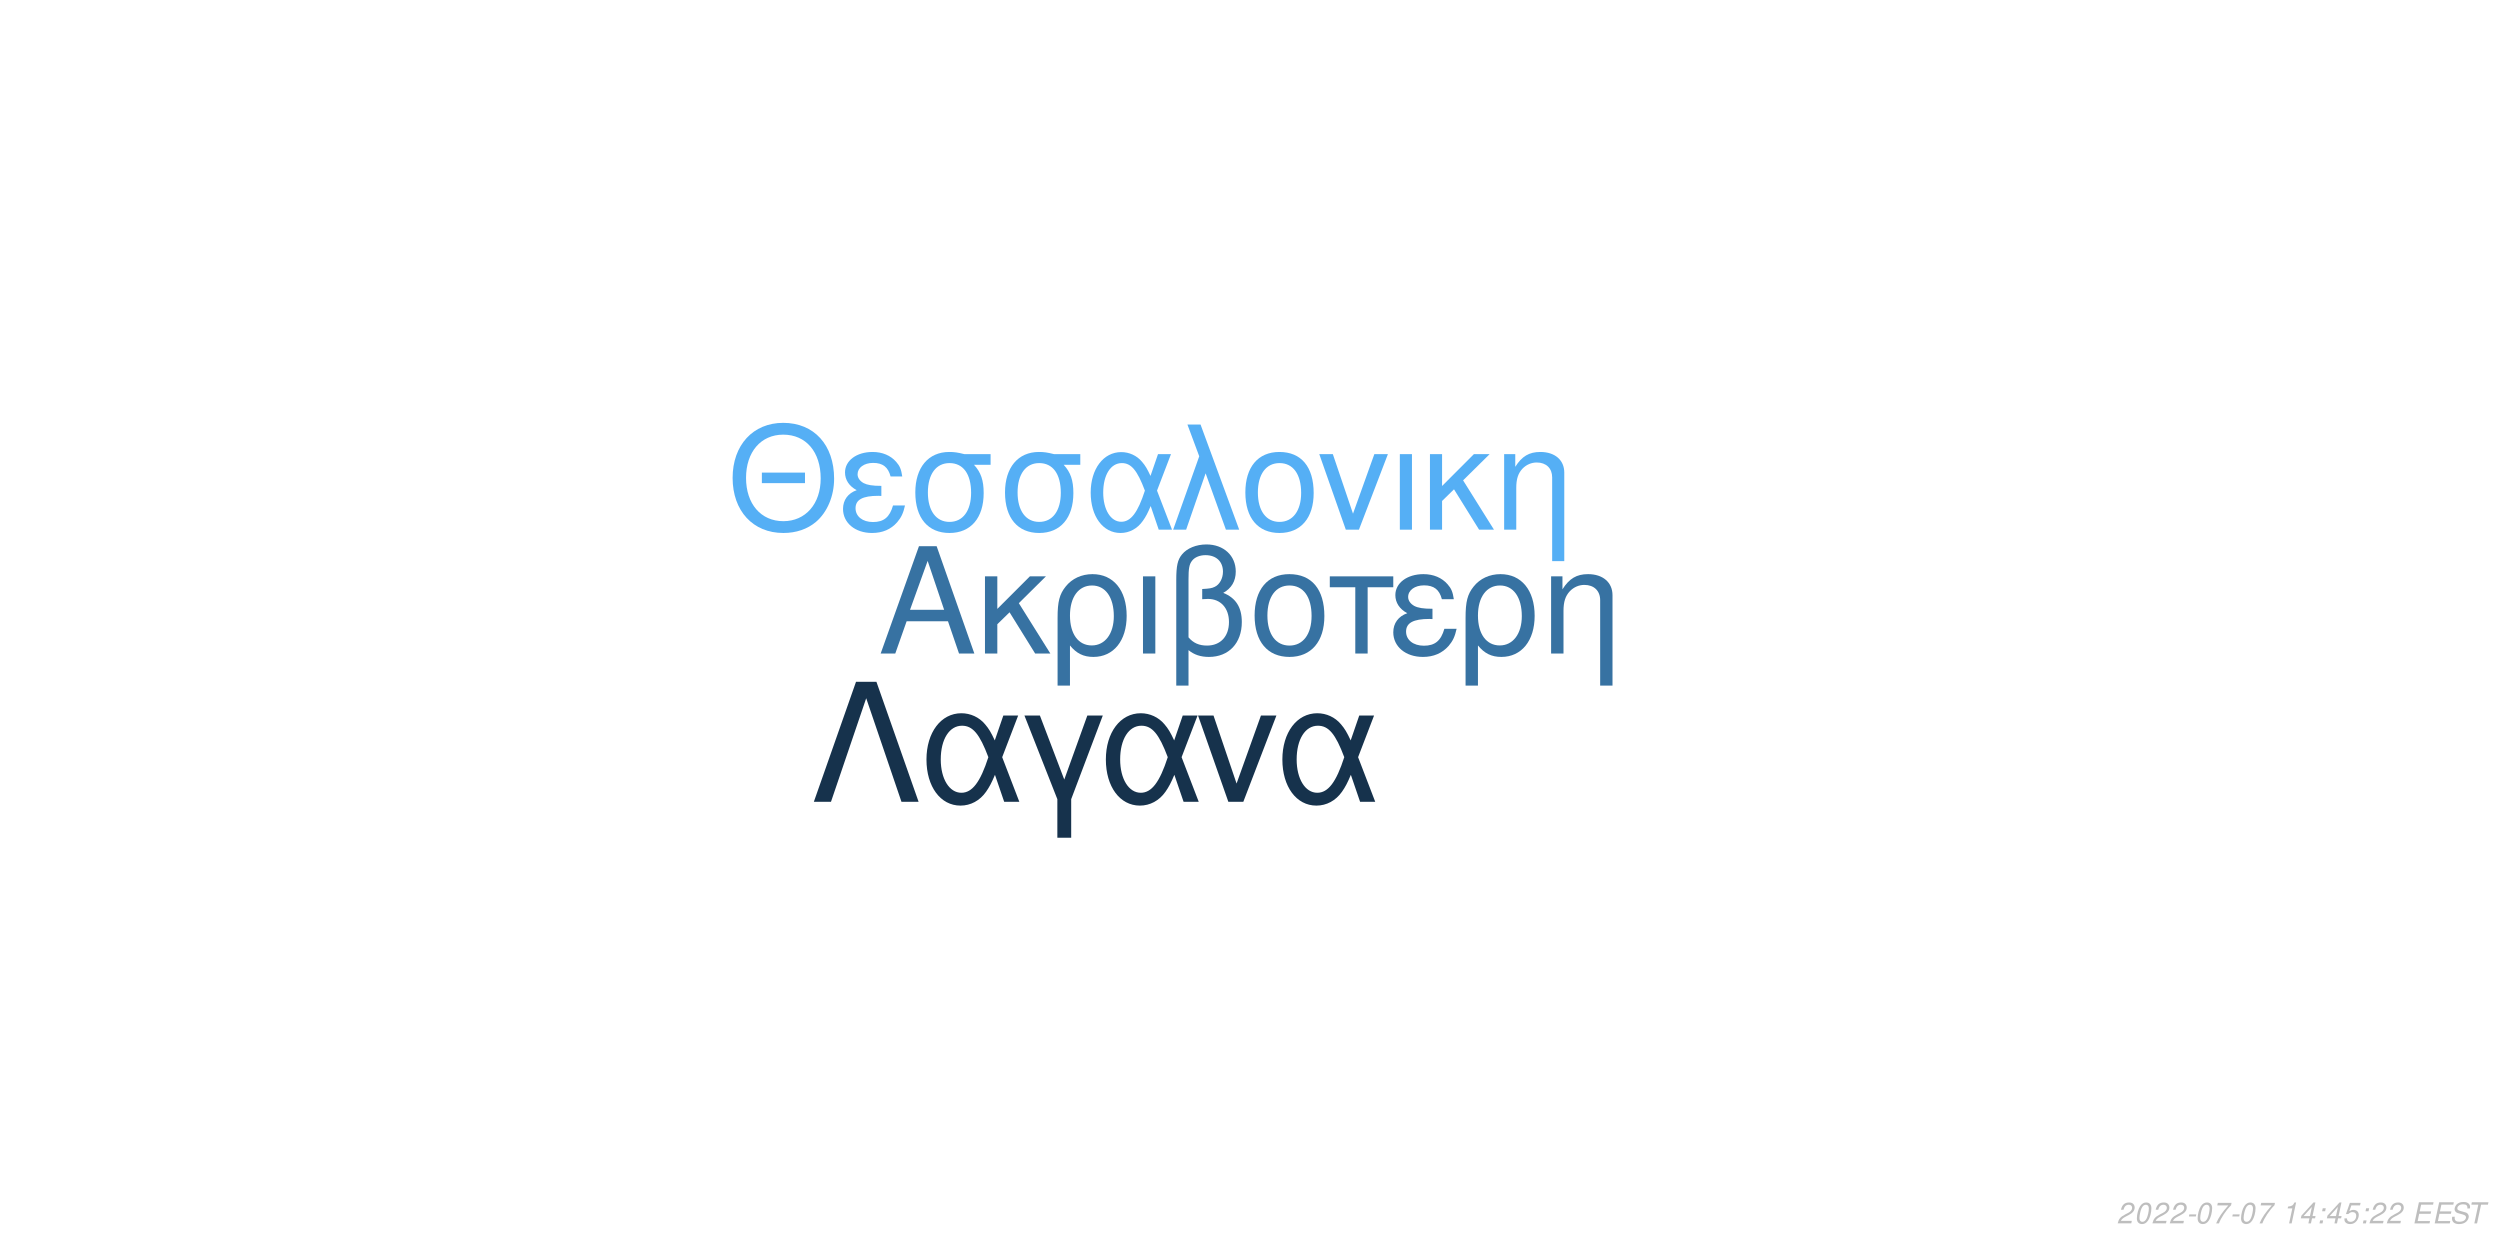
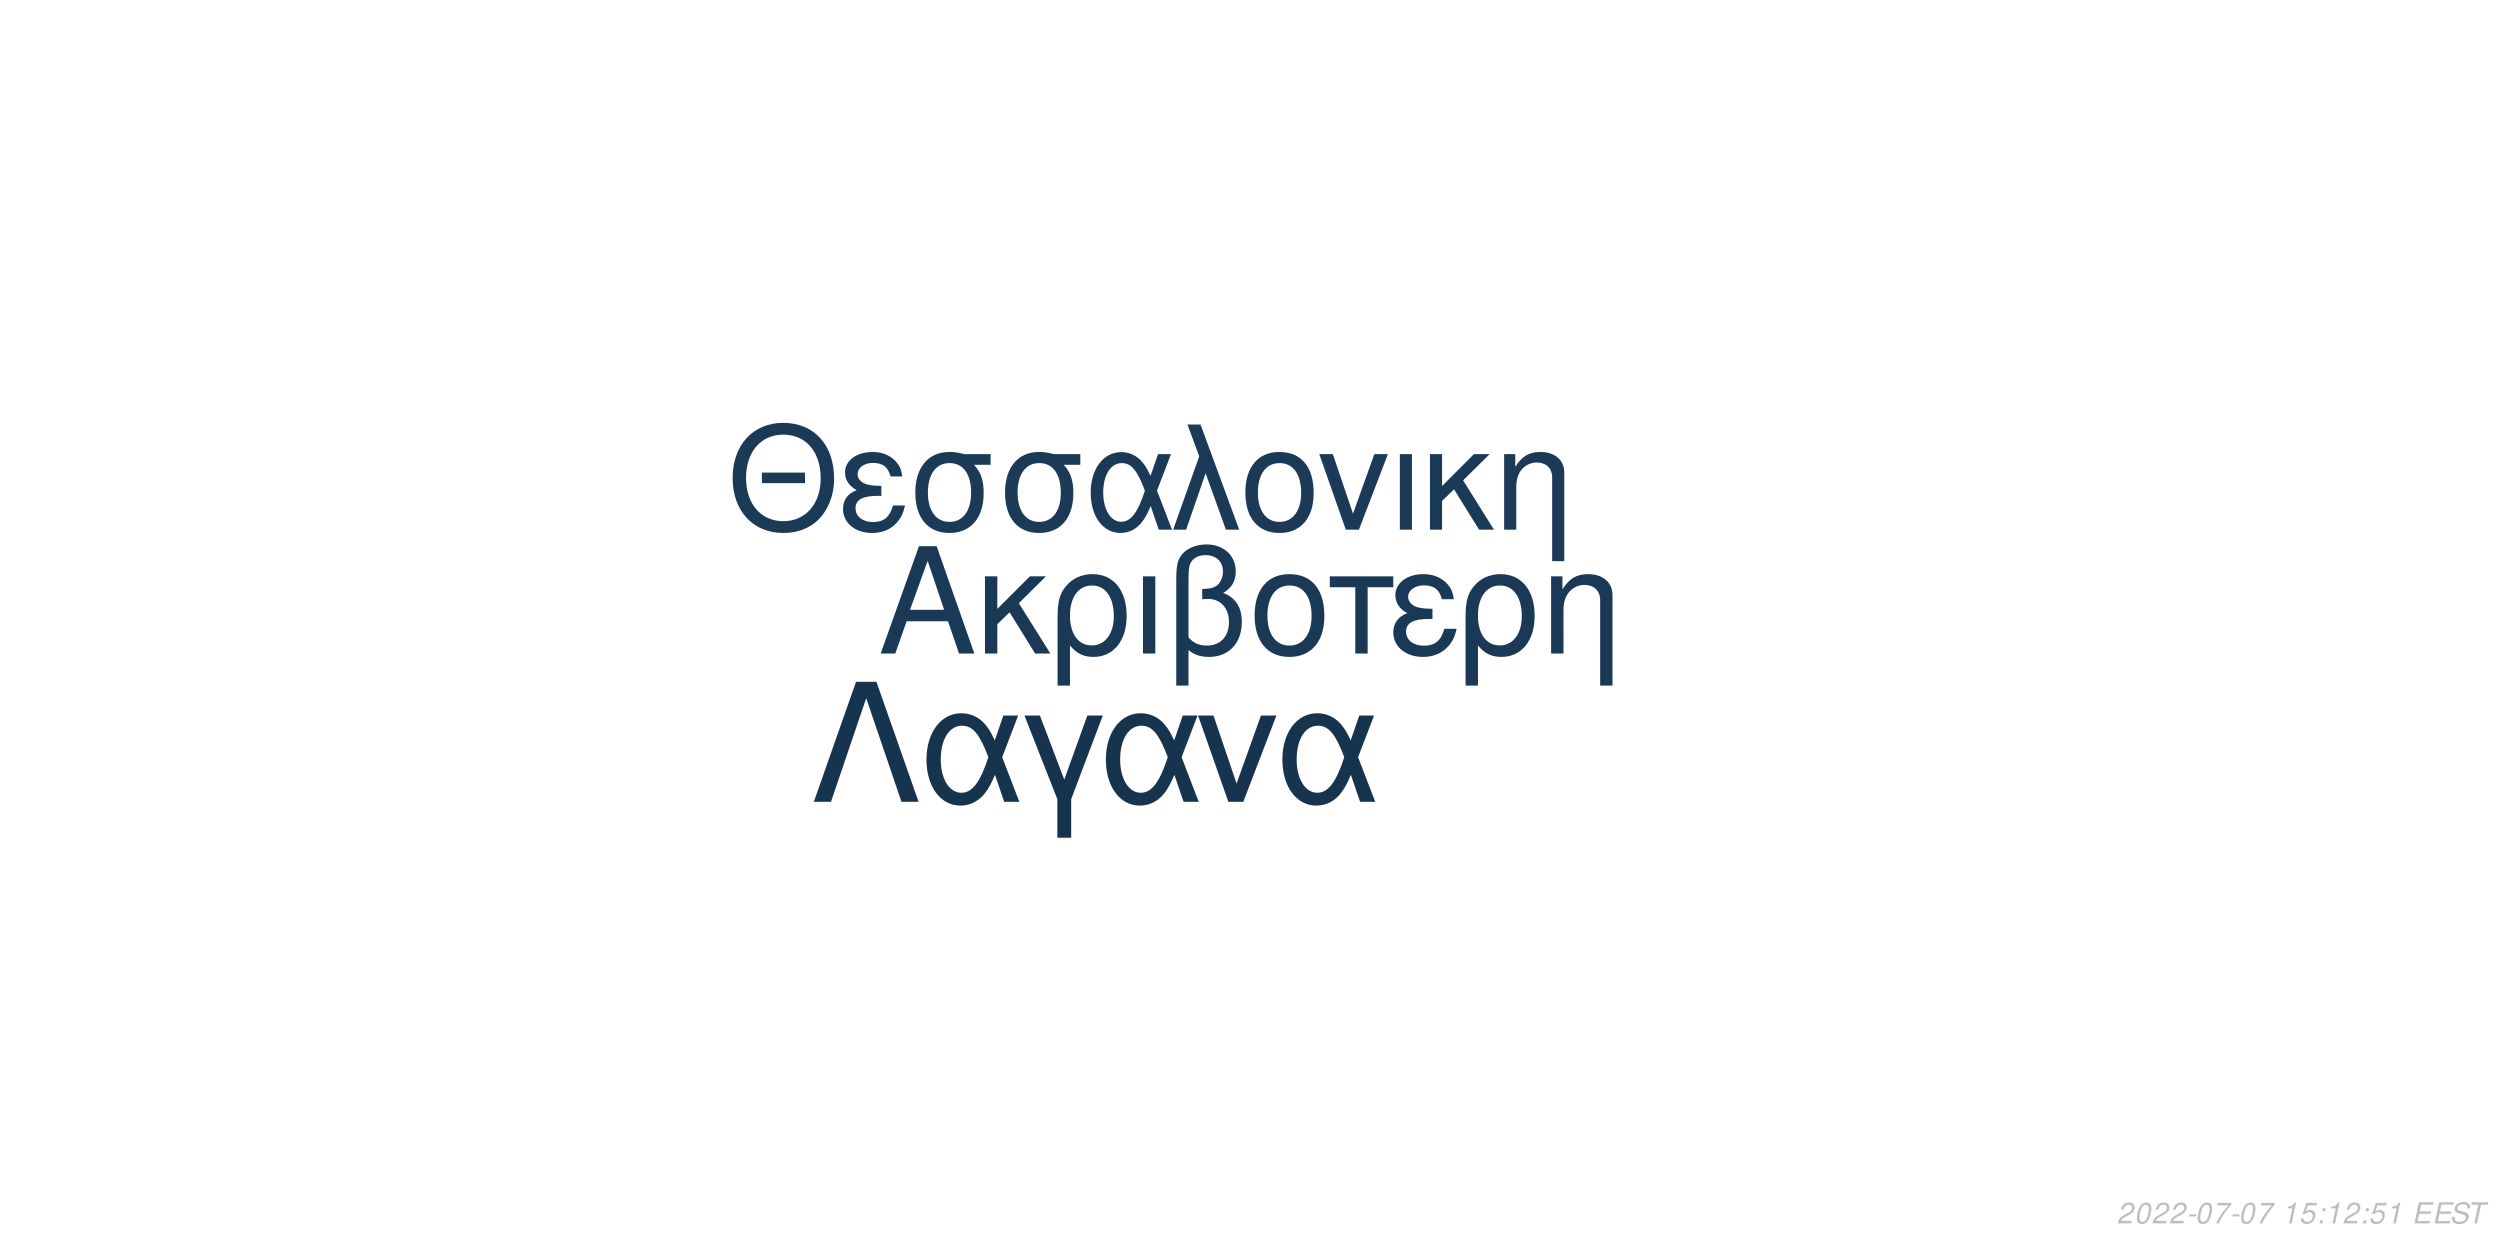
<svg xmlns="http://www.w3.org/2000/svg" xmlns:xlink="http://www.w3.org/1999/xlink" width="864pt" height="432pt" viewBox="0 0 864 432" version="1.1">
  <defs>
    <g>
      <symbol overflow="visible" id="glyph0-0">
        <path style="stroke:none;" d="" />
      </symbol>
      <symbol overflow="visible" id="glyph0-1">
        <path style="stroke:none;" d="M 24.125 -11.141 L 27.938 0 L 33.234 0 L 20.203 -37.094 L 14.094 -37.094 L 0.859 0 L 5.906 0 L 9.828 -11.141 Z M 22.797 -15.109 L 11 -15.109 L 17.094 -32.016 Z M 22.797 -15.109 " />
      </symbol>
      <symbol overflow="visible" id="glyph0-2">
        <path style="stroke:none;" d="M 7.172 -15.422 L 7.172 -26.672 L 2.906 -26.672 L 2.906 0 L 7.172 0 L 7.172 -10.125 L 11.406 -14.25 L 20.25 0 L 25.5 0 L 14.609 -17.406 L 23.969 -26.672 L 18.422 -26.672 Z M 7.172 -15.422 " />
      </symbol>
      <symbol overflow="visible" id="glyph0-3">
        <path style="stroke:none;" d="M 3 11.094 L 7.281 11.094 L 7.281 -2.797 C 9.516 -0.047 11.953 1.172 15.375 1.172 C 22.344 1.172 26.875 -4.422 26.875 -13.031 C 26.875 -21.891 22.297 -27.438 15.062 -27.438 C 11.297 -27.438 7.984 -25.906 5.797 -23.156 C 3.672 -20.516 3 -17.969 3 -12.359 Z M 14.906 -23.516 C 19.547 -23.516 22.438 -19.438 22.438 -12.922 C 22.438 -6.812 19.391 -2.797 14.812 -2.797 C 10.172 -2.797 7.281 -6.766 7.281 -13.125 C 7.281 -19.484 10.234 -23.516 14.906 -23.516 Z M 14.906 -23.516 " />
      </symbol>
      <symbol overflow="visible" id="glyph0-4">
        <path style="stroke:none;" d="M 3.516 0 L 7.781 0 L 7.781 -26.672 L 3.516 -26.672 Z M 3.516 0 " />
      </symbol>
      <symbol overflow="visible" id="glyph0-5">
        <path style="stroke:none;" d="M 4.016 11.094 L 8.25 11.094 L 8.25 -1.172 C 10.172 0.406 12.422 1.172 15.312 1.172 C 22.188 1.172 26.672 -3.609 26.672 -10.891 C 26.672 -15.984 24.578 -19.234 20.25 -20.969 C 23.109 -22.547 24.578 -25.031 24.578 -28.344 C 24.578 -33.844 20.406 -37.703 14.453 -37.703 C 10.938 -37.703 7.734 -36.391 6 -34.25 C 4.484 -32.422 4.016 -30.328 4.016 -25.391 Z M 8.25 -25.656 C 8.25 -29.359 8.5 -30.844 9.469 -32.062 C 10.375 -33.281 12.156 -34 14.094 -34 C 17.812 -34 20.156 -31.812 20.156 -28.297 C 20.156 -25.953 18.984 -23.812 17.297 -23.047 C 16.281 -22.547 15.469 -22.438 12.984 -22.297 L 12.984 -18.781 C 13.734 -18.828 14.344 -18.875 14.969 -18.875 C 19.344 -18.875 22.234 -15.719 22.234 -10.891 C 22.234 -5.906 19.281 -2.75 14.656 -2.75 C 11.953 -2.75 9.922 -3.609 8.25 -5.594 Z M 8.25 -25.656 " />
      </symbol>
      <symbol overflow="visible" id="glyph0-6">
        <path style="stroke:none;" d="M 14.094 -27.438 C 6.562 -27.438 2.094 -22.094 2.094 -13.125 C 2.094 -4.125 6.562 1.172 14.141 1.172 C 21.672 1.172 26.203 -4.172 26.203 -12.922 C 26.203 -22.188 21.828 -27.438 14.094 -27.438 Z M 14.141 -23.516 C 18.938 -23.516 21.781 -19.594 21.781 -12.984 C 21.781 -6.672 18.828 -2.75 14.141 -2.75 C 9.422 -2.75 6.516 -6.672 6.516 -13.125 C 6.516 -19.594 9.422 -23.516 14.141 -23.516 Z M 14.141 -23.516 " />
      </symbol>
      <symbol overflow="visible" id="glyph0-7">
        <path style="stroke:none;" d="M 7.891 0 L 12.156 0 L 12.156 -22.906 L 21.016 -22.906 L 21.016 -26.672 L -0.922 -26.672 L -0.922 -22.906 L 7.891 -22.906 Z M 7.891 0 " />
      </symbol>
      <symbol overflow="visible" id="glyph0-8">
        <path style="stroke:none;" d="M 14.562 -15.469 C 11.344 -15.469 9.562 -15.781 8.297 -16.438 C 6.922 -17.203 6.156 -18.328 6.156 -19.547 C 6.156 -21.891 8.453 -23.562 11.656 -23.562 C 15.062 -23.562 16.953 -22.094 17.812 -18.781 L 21.938 -18.781 C 21.578 -21.266 21.062 -22.5 19.797 -23.922 C 17.812 -26.203 14.906 -27.438 11.453 -27.438 C 5.797 -27.438 1.734 -24.375 1.734 -20.203 C 1.734 -17.609 3.156 -15.375 5.859 -13.938 C 2.797 -12.875 1.016 -10.484 1.016 -7.328 C 1.016 -2.391 5.297 1.172 11.25 1.172 C 14.969 1.172 17.906 -0.109 20.156 -2.641 C 21.578 -4.328 22.297 -5.797 22.906 -8.547 L 18.672 -8.547 C 17.5 -4.422 15.422 -2.703 11.609 -2.703 C 7.938 -2.703 5.438 -4.688 5.438 -7.578 C 5.438 -10.578 7.938 -11.953 13.484 -11.953 C 13.641 -11.953 14.094 -11.953 14.562 -11.906 Z M 14.562 -15.469 " />
      </symbol>
      <symbol overflow="visible" id="glyph0-9">
        <path style="stroke:none;" d="M 3.562 -26.672 L 3.562 0 L 7.844 0 L 7.844 -14.703 C 7.844 -17.906 8.5 -19.891 10.031 -21.531 C 11.406 -22.953 13.188 -23.719 15.062 -23.719 C 18.375 -23.719 20.516 -21.672 20.516 -18.469 L 20.516 11.094 L 24.781 11.094 L 24.781 -20.156 C 24.781 -24.578 21.469 -27.438 16.328 -27.438 C 12.359 -27.438 9.828 -25.906 7.484 -22.188 L 7.484 -26.672 Z M 3.562 -26.672 " />
      </symbol>
      <symbol overflow="visible" id="glyph1-0">
        <path style="stroke:none;" d="" />
      </symbol>
      <symbol overflow="visible" id="glyph1-1">
        <path style="stroke:none;" d="M 26.859 -19.734 L 11.953 -19.734 L 11.953 -16.094 L 26.859 -16.094 Z M 19.328 -36.922 C 8.922 -36.922 1.844 -29.25 1.844 -17.891 C 1.844 -6.484 8.875 1.141 19.391 1.141 C 23.812 1.141 27.703 -0.203 30.641 -2.688 C 34.578 -6.031 36.922 -11.656 36.922 -17.594 C 36.922 -29.297 30 -36.922 19.328 -36.922 Z M 19.328 -32.844 C 27.203 -32.844 32.281 -26.906 32.281 -17.688 C 32.281 -8.922 27.062 -2.938 19.391 -2.938 C 11.609 -2.938 6.484 -8.922 6.484 -17.891 C 6.484 -26.859 11.609 -32.844 19.328 -32.844 Z M 19.328 -32.844 " />
      </symbol>
      <symbol overflow="visible" id="glyph1-2">
        <path style="stroke:none;" d="M 14.25 -15.141 C 11.109 -15.141 9.375 -15.453 8.125 -16.094 C 6.781 -16.844 6.031 -17.938 6.031 -19.141 C 6.031 -21.422 8.266 -23.078 11.406 -23.078 C 14.75 -23.078 16.594 -21.625 17.438 -18.391 L 21.469 -18.391 C 21.125 -20.828 20.625 -22.031 19.391 -23.422 C 17.438 -25.656 14.594 -26.859 11.219 -26.859 C 5.688 -26.859 1.688 -23.875 1.688 -19.781 C 1.688 -17.234 3.094 -15.047 5.734 -13.656 C 2.734 -12.609 1 -10.266 1 -7.172 C 1 -2.344 5.188 1.141 11.016 1.141 C 14.656 1.141 17.547 -0.094 19.734 -2.594 C 21.125 -4.234 21.828 -5.688 22.422 -8.375 L 18.281 -8.375 C 17.141 -4.328 15.094 -2.641 11.359 -2.641 C 7.766 -2.641 5.328 -4.578 5.328 -7.422 C 5.328 -10.359 7.766 -11.703 13.203 -11.703 C 13.359 -11.703 13.797 -11.703 14.25 -11.656 Z M 14.25 -15.141 " />
      </symbol>
      <symbol overflow="visible" id="glyph1-3">
        <path style="stroke:none;" d="M 29 -26.109 L 19.938 -26.109 C 17.594 -26.703 16.438 -26.859 14.703 -26.859 C 7.469 -26.859 2.984 -21.469 2.984 -12.859 C 2.984 -4.031 7.375 1.141 14.797 1.141 C 22.172 1.141 26.609 -4.078 26.609 -12.656 C 26.609 -17.047 25.656 -19.828 23.266 -22.422 L 29 -22.422 Z M 14.797 -23.016 C 19.531 -23.016 22.266 -19.234 22.266 -12.75 C 22.266 -6.531 19.438 -2.688 14.797 -2.688 C 10.172 -2.688 7.328 -6.531 7.328 -12.859 C 7.328 -19.188 10.172 -23.016 14.797 -23.016 Z M 14.797 -23.016 " />
      </symbol>
      <symbol overflow="visible" id="glyph1-4">
        <path style="stroke:none;" d="M 29.344 -26.109 L 24.859 -26.109 L 22.266 -18.578 C 21.125 -21.031 20.484 -22.125 19.328 -23.469 C 17.547 -25.609 14.906 -26.812 12.156 -26.812 C 5.984 -26.812 1.594 -20.984 1.594 -12.812 C 1.594 -4.578 5.828 1.141 11.906 1.141 C 14.953 1.141 17.734 -0.344 19.625 -3.047 C 20.672 -4.531 21.281 -5.688 22.328 -8.172 L 25.109 0 L 29.703 0 L 24.516 -13.5 Z M 20.328 -13.5 C 17.891 -5.922 15.453 -2.734 12.156 -2.734 C 8.516 -2.734 5.922 -6.922 5.922 -12.812 C 5.922 -18.938 8.516 -23.016 12.359 -23.016 C 15.594 -23.016 17.688 -20.531 20.328 -13.5 Z M 20.328 -13.5 " />
      </symbol>
      <symbol overflow="visible" id="glyph1-5">
        <path style="stroke:none;" d="M 1.094 0 L 5.578 0 L 12.312 -19.484 L 19.328 0 L 23.922 0 L 10.562 -36.328 L 6.031 -36.328 L 10.109 -25.359 Z M 1.094 0 " />
      </symbol>
      <symbol overflow="visible" id="glyph1-6">
        <path style="stroke:none;" d="M 13.797 -26.859 C 6.422 -26.859 2.047 -21.625 2.047 -12.859 C 2.047 -4.031 6.422 1.141 13.859 1.141 C 21.234 1.141 25.656 -4.078 25.656 -12.656 C 25.656 -21.719 21.375 -26.859 13.797 -26.859 Z M 13.859 -23.016 C 18.531 -23.016 21.328 -19.188 21.328 -12.703 C 21.328 -6.531 18.438 -2.688 13.859 -2.688 C 9.219 -2.688 6.375 -6.531 6.375 -12.859 C 6.375 -19.188 9.219 -23.016 13.859 -23.016 Z M 13.859 -23.016 " />
      </symbol>
      <symbol overflow="visible" id="glyph1-7">
        <path style="stroke:none;" d="M 14.297 0 L 24.312 -26.109 L 19.625 -26.109 L 12.25 -5.531 L 5.281 -26.109 L 0.594 -26.109 L 9.766 0 Z M 14.297 0 " />
      </symbol>
      <symbol overflow="visible" id="glyph1-8">
        <path style="stroke:none;" d="M 3.438 0 L 7.625 0 L 7.625 -26.109 L 3.438 -26.109 Z M 3.438 0 " />
      </symbol>
      <symbol overflow="visible" id="glyph1-9">
        <path style="stroke:none;" d="M 7.031 -15.094 L 7.031 -26.109 L 2.844 -26.109 L 2.844 0 L 7.031 0 L 7.031 -9.922 L 11.156 -13.953 L 19.828 0 L 24.969 0 L 14.297 -17.047 L 23.469 -26.109 L 18.031 -26.109 Z M 7.031 -15.094 " />
      </symbol>
      <symbol overflow="visible" id="glyph1-10">
        <path style="stroke:none;" d="M 3.484 -26.109 L 3.484 0 L 7.672 0 L 7.672 -14.406 C 7.672 -17.547 8.328 -19.484 9.812 -21.078 C 11.156 -22.469 12.906 -23.219 14.75 -23.219 C 17.984 -23.219 20.078 -21.234 20.078 -18.094 L 20.078 10.859 L 24.266 10.859 L 24.266 -19.734 C 24.266 -24.062 21.031 -26.859 16 -26.859 C 12.109 -26.859 9.609 -25.359 7.328 -21.719 L 7.328 -26.109 Z M 3.484 -26.109 " />
      </symbol>
      <symbol overflow="visible" id="glyph2-0">
        <path style="stroke:none;" d="" />
      </symbol>
      <symbol overflow="visible" id="glyph2-1">
        <path style="stroke:none;" d="M 22.531 -41.484 L 15.484 -41.484 L 0.906 0 L 6.828 0 L 19 -35.797 L 31.188 0 L 37.109 0 Z M 22.531 -41.484 " />
      </symbol>
      <symbol overflow="visible" id="glyph2-2">
        <path style="stroke:none;" d="M 33.516 -29.812 L 28.391 -29.812 L 25.438 -21.219 C 24.125 -24.016 23.391 -25.266 22.078 -26.797 C 20.031 -29.25 17.016 -30.609 13.891 -30.609 C 6.828 -30.609 1.828 -23.953 1.828 -14.625 C 1.828 -5.234 6.656 1.312 13.594 1.312 C 17.078 1.312 20.266 -0.391 22.422 -3.469 C 23.609 -5.172 24.297 -6.484 25.5 -9.328 L 28.688 0 L 33.922 0 L 28 -15.422 Z M 23.219 -15.422 C 20.422 -6.766 17.641 -3.125 13.891 -3.125 C 9.734 -3.125 6.766 -7.906 6.766 -14.625 C 6.766 -21.625 9.734 -26.297 14.109 -26.297 C 17.812 -26.297 20.203 -23.453 23.219 -15.422 Z M 23.219 -15.422 " />
      </symbol>
      <symbol overflow="visible" id="glyph2-3">
        <path style="stroke:none;" d="M 12.062 12.406 L 16.844 12.406 L 16.844 -0.906 L 27.766 -29.812 L 22.422 -29.812 L 14.453 -7.688 L 6.031 -29.812 L 0.688 -29.812 L 12.062 -0.906 Z M 12.062 12.406 " />
      </symbol>
      <symbol overflow="visible" id="glyph2-4">
        <path style="stroke:none;" d="M 16.328 0 L 27.766 -29.812 L 22.422 -29.812 L 14 -6.312 L 6.031 -29.812 L 0.688 -29.812 L 11.156 0 Z M 16.328 0 " />
      </symbol>
      <symbol overflow="visible" id="glyph3-0">
        <path style="stroke:none;" d="" />
      </symbol>
      <symbol overflow="visible" id="glyph3-1">
        <path style="stroke:none;" d="M 5.234 -0.875 L 1.469 -0.875 C 1.641 -1.375 2.203 -1.891 3.109 -2.344 L 4.234 -2.938 C 5.562 -3.625 6.219 -4.469 6.219 -5.484 C 6.219 -5.938 6.062 -6.359 5.797 -6.656 C 5.469 -7.047 4.984 -7.234 4.312 -7.234 C 2.766 -7.234 1.891 -6.453 1.484 -4.734 L 2.375 -4.734 C 2.484 -5.188 2.609 -5.484 2.797 -5.75 C 3.094 -6.203 3.609 -6.453 4.188 -6.453 C 4.891 -6.453 5.344 -6.031 5.344 -5.375 C 5.344 -4.703 4.859 -4.094 4.016 -3.656 L 2.984 -3.125 C 1.234 -2.188 0.797 -1.656 0.344 -0.016 L 5.047 -0.016 Z M 5.234 -0.875 " />
      </symbol>
      <symbol overflow="visible" id="glyph3-2">
        <path style="stroke:none;" d="M 4.203 -7.234 C 3.375 -7.234 2.688 -6.812 2.125 -5.984 C 1.484 -5.047 0.984 -3.188 0.984 -1.734 C 0.984 -1.109 1.172 -0.562 1.484 -0.266 C 1.797 0.047 2.281 0.234 2.766 0.234 C 3.625 0.234 4.281 -0.156 4.859 -1.016 C 5.516 -1.953 6 -3.797 6 -5.266 C 6 -6.5 5.328 -7.234 4.203 -7.234 Z M 4.094 -6.453 C 4.734 -6.453 5.125 -5.984 5.125 -5.156 C 5.125 -4.203 4.781 -2.625 4.406 -1.812 C 3.984 -0.938 3.516 -0.547 2.875 -0.547 C 2.25 -0.547 1.875 -1.031 1.875 -1.828 C 1.875 -2.797 2.203 -4.344 2.594 -5.203 C 2.984 -6.047 3.453 -6.453 4.094 -6.453 Z M 4.094 -6.453 " />
      </symbol>
      <symbol overflow="visible" id="glyph3-3">
        <path style="stroke:none;" d="M 3.516 -3.125 L 1.125 -3.125 L 0.969 -2.406 L 3.359 -2.406 Z M 3.516 -3.125 " />
      </symbol>
      <symbol overflow="visible" id="glyph3-4">
        <path style="stroke:none;" d="M 6.703 -7.094 L 1.953 -7.094 L 1.766 -6.219 L 5.594 -6.219 C 3.344 -3.688 2.266 -2.109 1.375 0 L 2.344 0 C 3.031 -1.906 4.828 -4.594 6.547 -6.281 Z M 6.703 -7.094 " />
      </symbol>
      <symbol overflow="visible" id="glyph3-5">
        <path style="stroke:none;" d="" />
      </symbol>
      <symbol overflow="visible" id="glyph3-6">
        <path style="stroke:none;" d="M 3.703 -5.188 L 2.594 0 L 3.469 0 L 5.016 -7.234 L 4.438 -7.234 C 3.906 -6.156 3.688 -6.016 2.234 -5.812 L 2.109 -5.188 Z M 3.703 -5.188 " />
      </symbol>
      <symbol overflow="visible" id="glyph3-7">
-         <path style="stroke:none;" d="M 3.625 -1.75 L 3.266 0 L 4.141 0 L 4.516 -1.75 L 5.562 -1.75 L 5.734 -2.531 L 4.688 -2.531 L 5.688 -7.234 L 5.016 -7.234 L 0.844 -2.672 L 0.641 -1.75 Z M 3.797 -2.531 L 1.594 -2.531 L 4.469 -5.703 Z M 3.797 -2.531 " />
+         <path style="stroke:none;" d="M 6.297 -7.094 L 2.594 -7.094 L 1.234 -3.234 L 2.047 -3.234 C 2.656 -3.766 2.938 -3.906 3.531 -3.906 C 4.328 -3.906 4.797 -3.453 4.797 -2.688 C 4.797 -1.438 3.969 -0.547 2.828 -0.547 C 2.031 -0.547 1.609 -0.938 1.578 -1.734 L 0.703 -1.734 L 0.703 -1.516 C 0.703 -0.938 0.844 -0.547 1.188 -0.266 C 1.562 0.062 2.078 0.234 2.703 0.234 C 3.656 0.234 4.391 -0.156 4.984 -0.922 C 5.422 -1.5 5.672 -2.234 5.672 -2.953 C 5.672 -4 4.938 -4.672 3.812 -4.672 C 3.328 -4.672 2.906 -4.547 2.406 -4.234 L 3.109 -6.219 L 6.109 -6.219 Z M 6.297 -7.094 " />
      </symbol>
      <symbol overflow="visible" id="glyph3-8">
        <path style="stroke:none;" d="M 2.359 -1.031 L 1.312 -1.031 L 1.094 0 L 2.141 0 Z M 3.266 -5.234 L 2.219 -5.234 L 2 -4.203 L 3.047 -4.203 Z M 3.266 -5.234 " />
      </symbol>
      <symbol overflow="visible" id="glyph3-9">
-         <path style="stroke:none;" d="M 6.297 -7.094 L 2.594 -7.094 L 1.234 -3.234 L 2.047 -3.234 C 2.656 -3.766 2.938 -3.906 3.531 -3.906 C 4.328 -3.906 4.797 -3.453 4.797 -2.688 C 4.797 -1.438 3.969 -0.547 2.828 -0.547 C 2.031 -0.547 1.609 -0.938 1.578 -1.734 L 0.703 -1.734 L 0.703 -1.516 C 0.703 -0.938 0.844 -0.547 1.188 -0.266 C 1.562 0.062 2.078 0.234 2.703 0.234 C 3.656 0.234 4.391 -0.156 4.984 -0.922 C 5.422 -1.5 5.672 -2.234 5.672 -2.953 C 5.672 -4 4.938 -4.672 3.812 -4.672 C 3.328 -4.672 2.906 -4.547 2.406 -4.234 L 3.109 -6.219 L 6.109 -6.219 Z M 6.297 -7.094 " />
+         <path style="stroke:none;" d="M 2.547 -3.312 L 6.5 -3.312 L 6.688 -4.141 L 2.719 -4.141 L 3.219 -6.469 L 7.344 -6.469 L 7.516 -7.297 L 2.453 -7.297 L 0.906 0 L 6.125 0 L 6.297 -0.812 L 2.016 -0.812 Z M 2.547 -3.312 " />
      </symbol>
      <symbol overflow="visible" id="glyph3-10">
-         <path style="stroke:none;" d="M 2.547 -3.312 L 6.5 -3.312 L 6.688 -4.141 L 2.719 -4.141 L 3.219 -6.469 L 7.344 -6.469 L 7.516 -7.297 L 2.453 -7.297 L 0.906 0 L 6.125 0 L 6.297 -0.812 L 2.016 -0.812 Z M 2.547 -3.312 " />
+         <path style="stroke:none;" d="M 7.062 -5.156 C 7.125 -5.438 7.141 -5.562 7.141 -5.703 C 7.141 -6.156 6.938 -6.594 6.594 -6.891 C 6.188 -7.25 5.656 -7.406 4.875 -7.406 C 3.844 -7.406 3.047 -7.125 2.5 -6.562 C 2.094 -6.141 1.781 -5.438 1.781 -4.922 C 1.781 -4.297 2.219 -3.766 2.891 -3.562 L 4.594 -3.094 C 5.406 -2.859 5.734 -2.578 5.734 -2.094 C 5.734 -1.781 5.547 -1.406 5.266 -1.141 C 4.844 -0.766 4.266 -0.578 3.453 -0.578 C 2.328 -0.578 1.812 -0.984 1.812 -1.906 C 1.812 -2.047 1.812 -2.125 1.844 -2.312 L 0.984 -2.312 C 0.906 -2.062 0.891 -1.906 0.891 -1.688 C 0.891 -0.484 1.797 0.234 3.297 0.234 C 4.359 0.234 5.234 -0.062 5.812 -0.609 C 6.344 -1.078 6.688 -1.797 6.688 -2.375 C 6.688 -2.641 6.609 -2.906 6.453 -3.156 C 6.234 -3.5 5.938 -3.703 5.469 -3.828 L 3.75 -4.312 C 2.984 -4.547 2.734 -4.734 2.734 -5.188 C 2.734 -5.547 2.875 -5.844 3.188 -6.109 C 3.547 -6.438 4.031 -6.594 4.703 -6.594 C 5.266 -6.594 5.688 -6.484 5.906 -6.297 C 6.094 -6.125 6.219 -5.797 6.219 -5.516 C 6.219 -5.422 6.203 -5.344 6.188 -5.156 Z M 7.062 -5.156 " />
      </symbol>
      <symbol overflow="visible" id="glyph3-11">
-         <path style="stroke:none;" d="M 7.062 -5.156 C 7.125 -5.438 7.141 -5.562 7.141 -5.703 C 7.141 -6.156 6.938 -6.594 6.594 -6.891 C 6.188 -7.25 5.656 -7.406 4.875 -7.406 C 3.844 -7.406 3.047 -7.125 2.5 -6.562 C 2.094 -6.141 1.781 -5.438 1.781 -4.922 C 1.781 -4.297 2.219 -3.766 2.891 -3.562 L 4.594 -3.094 C 5.406 -2.859 5.734 -2.578 5.734 -2.094 C 5.734 -1.781 5.547 -1.406 5.266 -1.141 C 4.844 -0.766 4.266 -0.578 3.453 -0.578 C 2.328 -0.578 1.812 -0.984 1.812 -1.906 C 1.812 -2.047 1.812 -2.125 1.844 -2.312 L 0.984 -2.312 C 0.906 -2.062 0.891 -1.906 0.891 -1.688 C 0.891 -0.484 1.797 0.234 3.297 0.234 C 4.359 0.234 5.234 -0.062 5.812 -0.609 C 6.344 -1.078 6.688 -1.797 6.688 -2.375 C 6.688 -2.641 6.609 -2.906 6.453 -3.156 C 6.234 -3.5 5.938 -3.703 5.469 -3.828 L 3.75 -4.312 C 2.984 -4.547 2.734 -4.734 2.734 -5.188 C 2.734 -5.547 2.875 -5.844 3.188 -6.109 C 3.547 -6.438 4.031 -6.594 4.703 -6.594 C 5.266 -6.594 5.688 -6.484 5.906 -6.297 C 6.094 -6.125 6.219 -5.797 6.219 -5.516 C 6.219 -5.422 6.203 -5.344 6.188 -5.156 Z M 7.062 -5.156 " />
-       </symbol>
-       <symbol overflow="visible" id="glyph3-12">
        <path style="stroke:none;" d="M 4.938 -6.469 L 7.312 -6.469 L 7.484 -7.297 L 1.75 -7.297 L 1.578 -6.469 L 3.984 -6.469 L 2.609 0 L 3.547 0 Z M 4.938 -6.469 " />
      </symbol>
    </g>
  </defs>
  <g id="surface1">
    <rect x="0" y="0" width="864" height="432" style="fill:rgb(100%,100%,100%);fill-opacity:1;stroke:none;" />
-     <g style="fill:rgb(21.569%,44.706%,63.529%);fill-opacity:1;">
+     <g style="fill:rgb(10.196%,22.353%,33.725%);fill-opacity:1;">
      <use xlink:href="#glyph0-1" x="303.5" y="225.861" />
      <use xlink:href="#glyph0-2" x="337.5" y="225.861" />
      <use xlink:href="#glyph0-3" x="362.5" y="225.861" />
      <use xlink:href="#glyph0-4" x="391.5" y="225.861" />
      <use xlink:href="#glyph0-5" x="402.5" y="225.861" />
      <use xlink:href="#glyph0-6" x="431.5" y="225.861" />
      <use xlink:href="#glyph0-7" x="460.5" y="225.861" />
      <use xlink:href="#glyph0-8" x="480.5" y="225.861" />
      <use xlink:href="#glyph0-3" x="503.5" y="225.861" />
      <use xlink:href="#glyph0-9" x="532.5" y="225.861" />
    </g>
-     <g style="fill:rgb(33.333%,68.627%,96.078%);fill-opacity:1;">
+     <g style="fill:rgb(10.588%,22.745%,34.118%);fill-opacity:1;">
      <use xlink:href="#glyph1-1" x="251.348" y="183.058" />
      <use xlink:href="#glyph1-2" x="290.348" y="183.058" />
      <use xlink:href="#glyph1-3" x="313.348" y="183.058" />
      <use xlink:href="#glyph1-3" x="344.348" y="183.058" />
      <use xlink:href="#glyph1-4" x="375.348" y="183.058" />
      <use xlink:href="#glyph1-5" x="404.348" y="183.058" />
      <use xlink:href="#glyph1-6" x="428.348" y="183.058" />
      <use xlink:href="#glyph1-7" x="455.348" y="183.058" />
      <use xlink:href="#glyph1-8" x="480.348" y="183.058" />
      <use xlink:href="#glyph1-9" x="491.348" y="183.058" />
      <use xlink:href="#glyph1-10" x="516.348" y="183.058" />
    </g>
-     <g style="fill:rgb(8.627%,19.608%,29.804%);fill-opacity:1;">
+     <g style="fill:rgb(9.02%,20.392%,30.98%);fill-opacity:1;">
      <use xlink:href="#glyph2-1" x="280.359" y="277.105" />
      <use xlink:href="#glyph2-2" x="318.359" y="277.105" />
      <use xlink:href="#glyph2-3" x="353.359" y="277.105" />
      <use xlink:href="#glyph2-2" x="380.359" y="277.105" />
      <use xlink:href="#glyph2-4" x="413.359" y="277.105" />
      <use xlink:href="#glyph2-2" x="441.359" y="277.105" />
    </g>
    <g style="fill:rgb(74.51%,74.51%,74.51%);fill-opacity:1;">
      <use xlink:href="#glyph3-1" x="731.52" y="422.81" />
      <use xlink:href="#glyph3-2" x="737.52" y="422.81" />
      <use xlink:href="#glyph3-1" x="743.52" y="422.81" />
      <use xlink:href="#glyph3-1" x="749.52" y="422.81" />
      <use xlink:href="#glyph3-3" x="755.52" y="422.81" />
      <use xlink:href="#glyph3-2" x="758.52" y="422.81" />
      <use xlink:href="#glyph3-4" x="764.52" y="422.81" />
      <use xlink:href="#glyph3-3" x="770.52" y="422.81" />
      <use xlink:href="#glyph3-2" x="773.52" y="422.81" />
      <use xlink:href="#glyph3-4" x="779.52" y="422.81" />
      <use xlink:href="#glyph3-5" x="785.52" y="422.81" />
      <use xlink:href="#glyph3-6" x="788.52" y="422.81" />
      <use xlink:href="#glyph3-7" x="794.52" y="422.81" />
      <use xlink:href="#glyph3-8" x="800.52" y="422.81" />
-       <use xlink:href="#glyph3-7" x="803.52" y="422.81" />
-       <use xlink:href="#glyph3-9" x="809.52" y="422.81" />
+       <use xlink:href="#glyph3-6" x="803.52" y="422.81" />
+       <use xlink:href="#glyph3-1" x="809.52" y="422.81" />
      <use xlink:href="#glyph3-8" x="815.52" y="422.81" />
-       <use xlink:href="#glyph3-1" x="818.52" y="422.81" />
-       <use xlink:href="#glyph3-1" x="824.52" y="422.81" />
+       <use xlink:href="#glyph3-7" x="818.52" y="422.81" />
+       <use xlink:href="#glyph3-6" x="824.52" y="422.81" />
      <use xlink:href="#glyph3-5" x="830.52" y="422.81" />
-       <use xlink:href="#glyph3-10" x="833.52" y="422.81" />
-       <use xlink:href="#glyph3-10" x="840.52" y="422.81" />
-       <use xlink:href="#glyph3-11" x="846.52" y="422.81" />
-       <use xlink:href="#glyph3-12" x="852.52" y="422.81" />
+       <use xlink:href="#glyph3-9" x="833.52" y="422.81" />
+       <use xlink:href="#glyph3-9" x="840.52" y="422.81" />
+       <use xlink:href="#glyph3-10" x="846.52" y="422.81" />
+       <use xlink:href="#glyph3-11" x="852.52" y="422.81" />
    </g>
  </g>
</svg>
